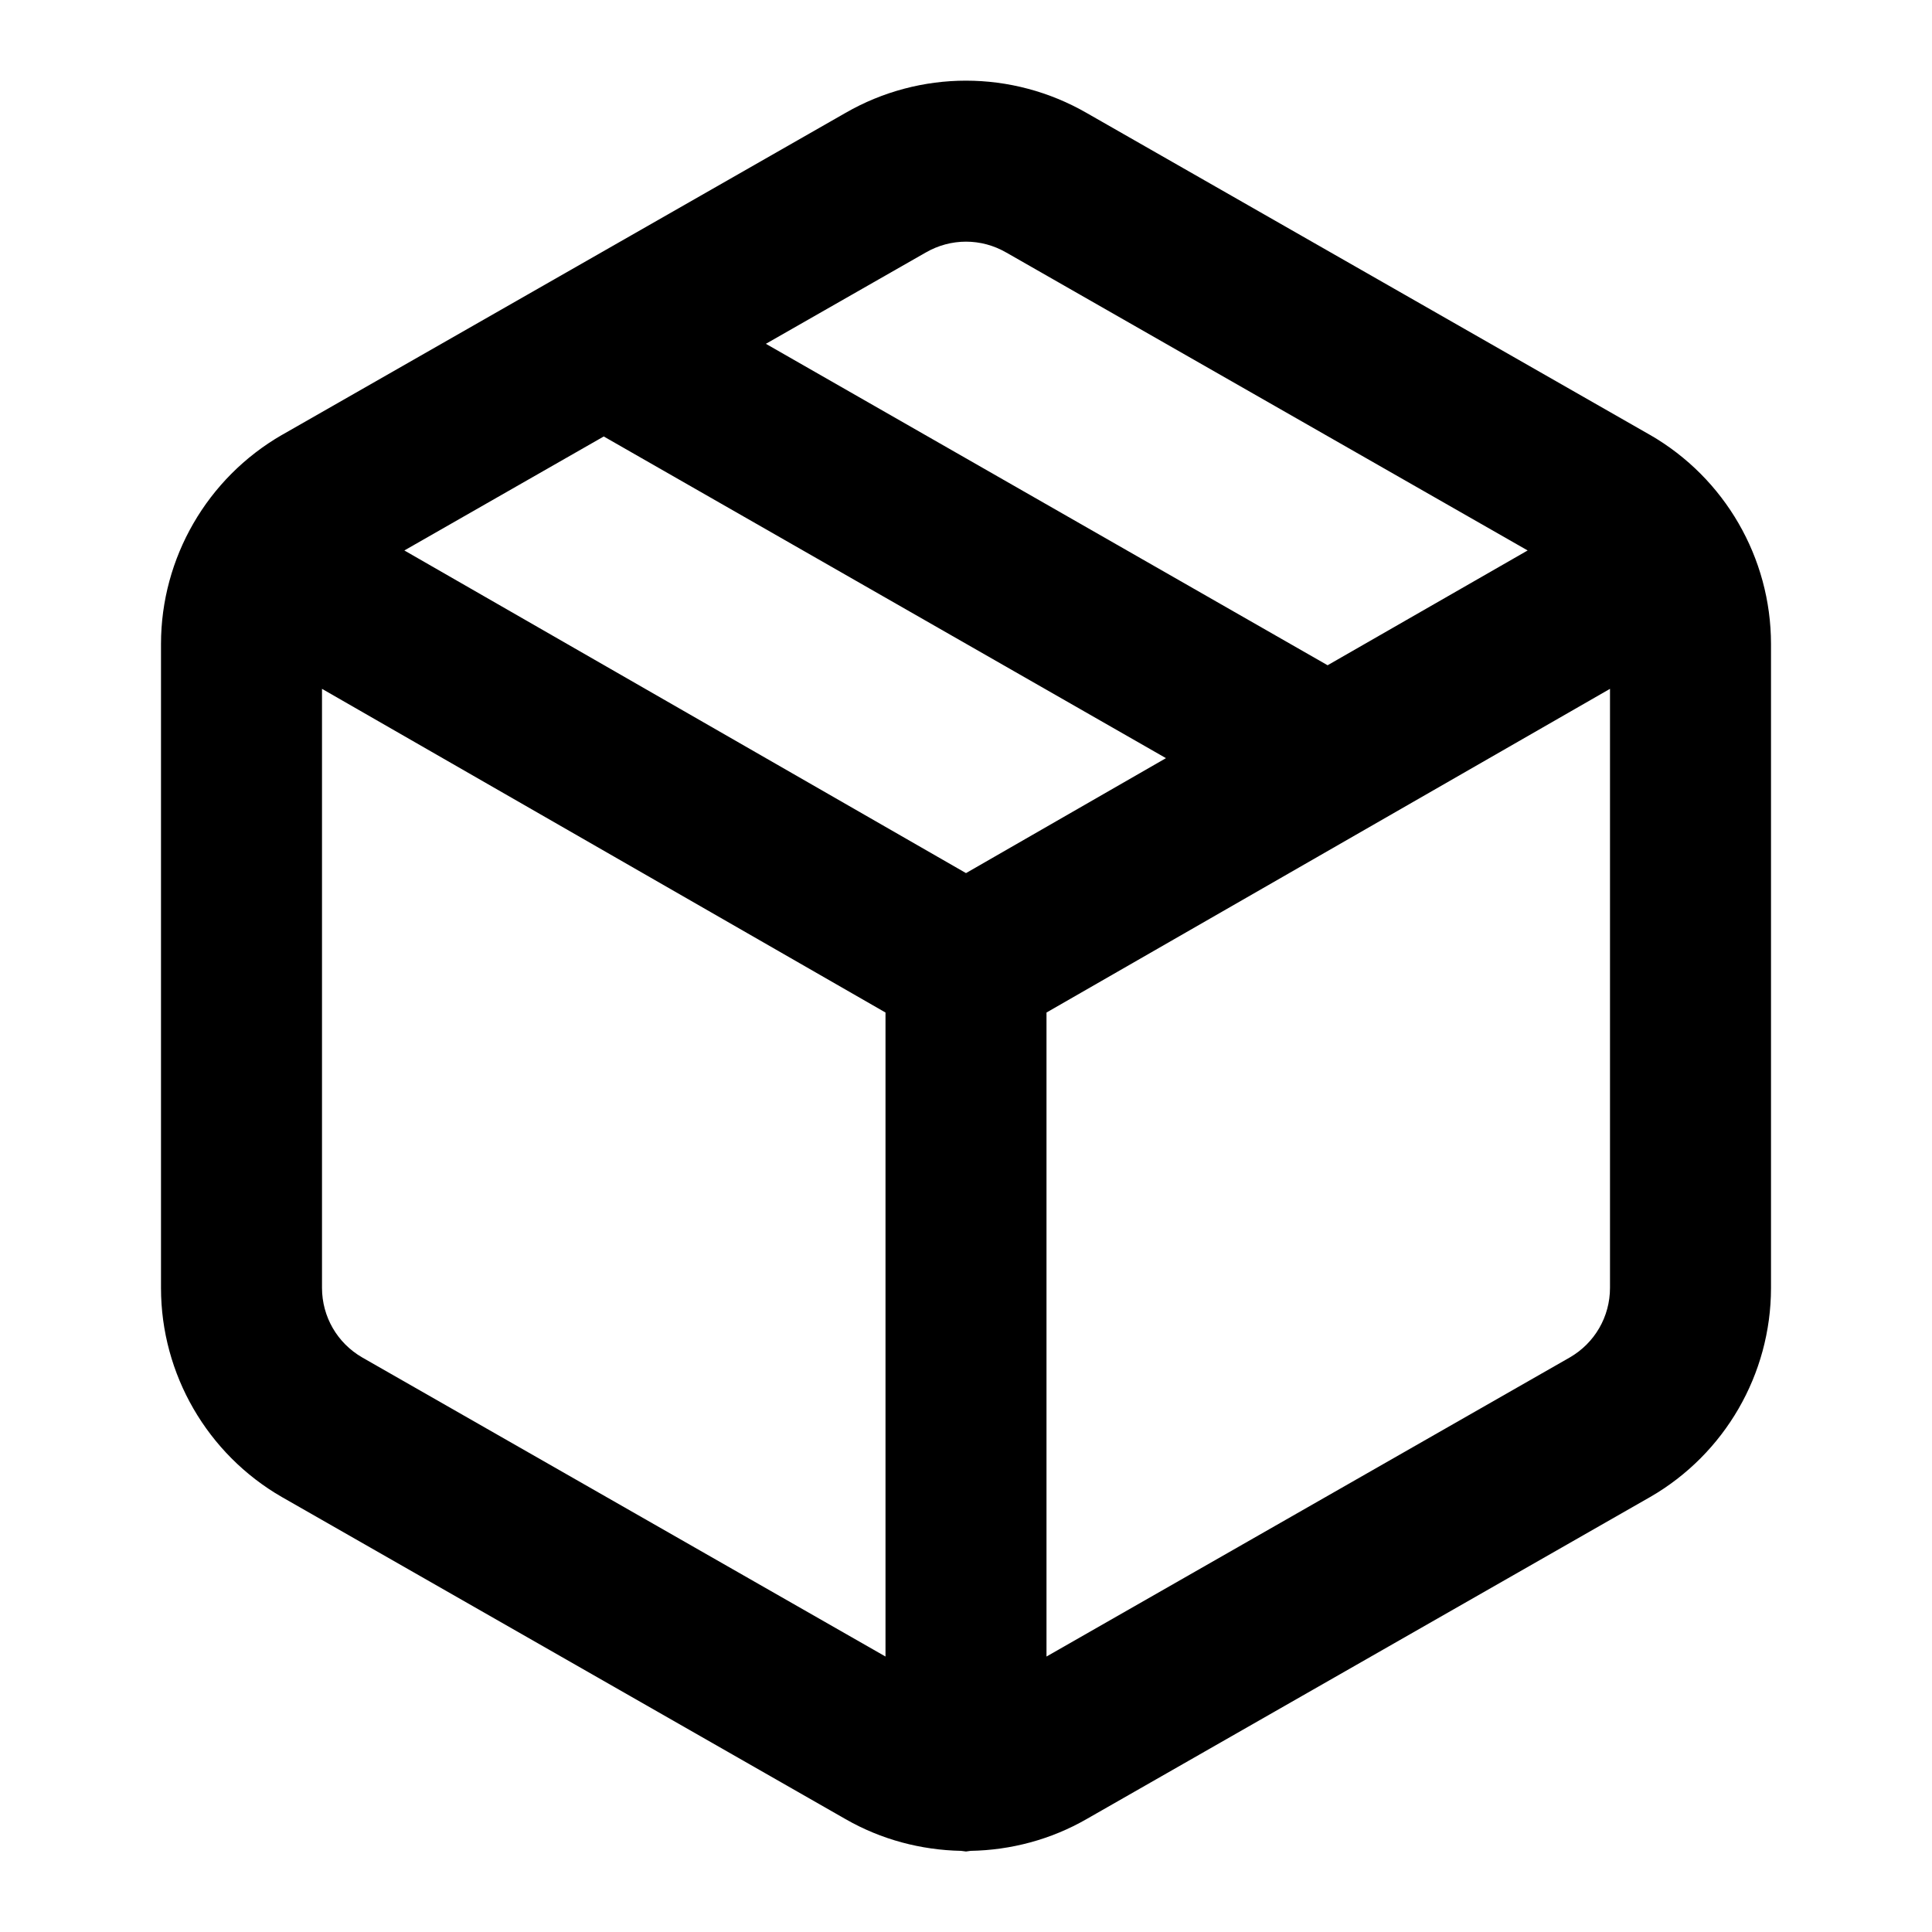
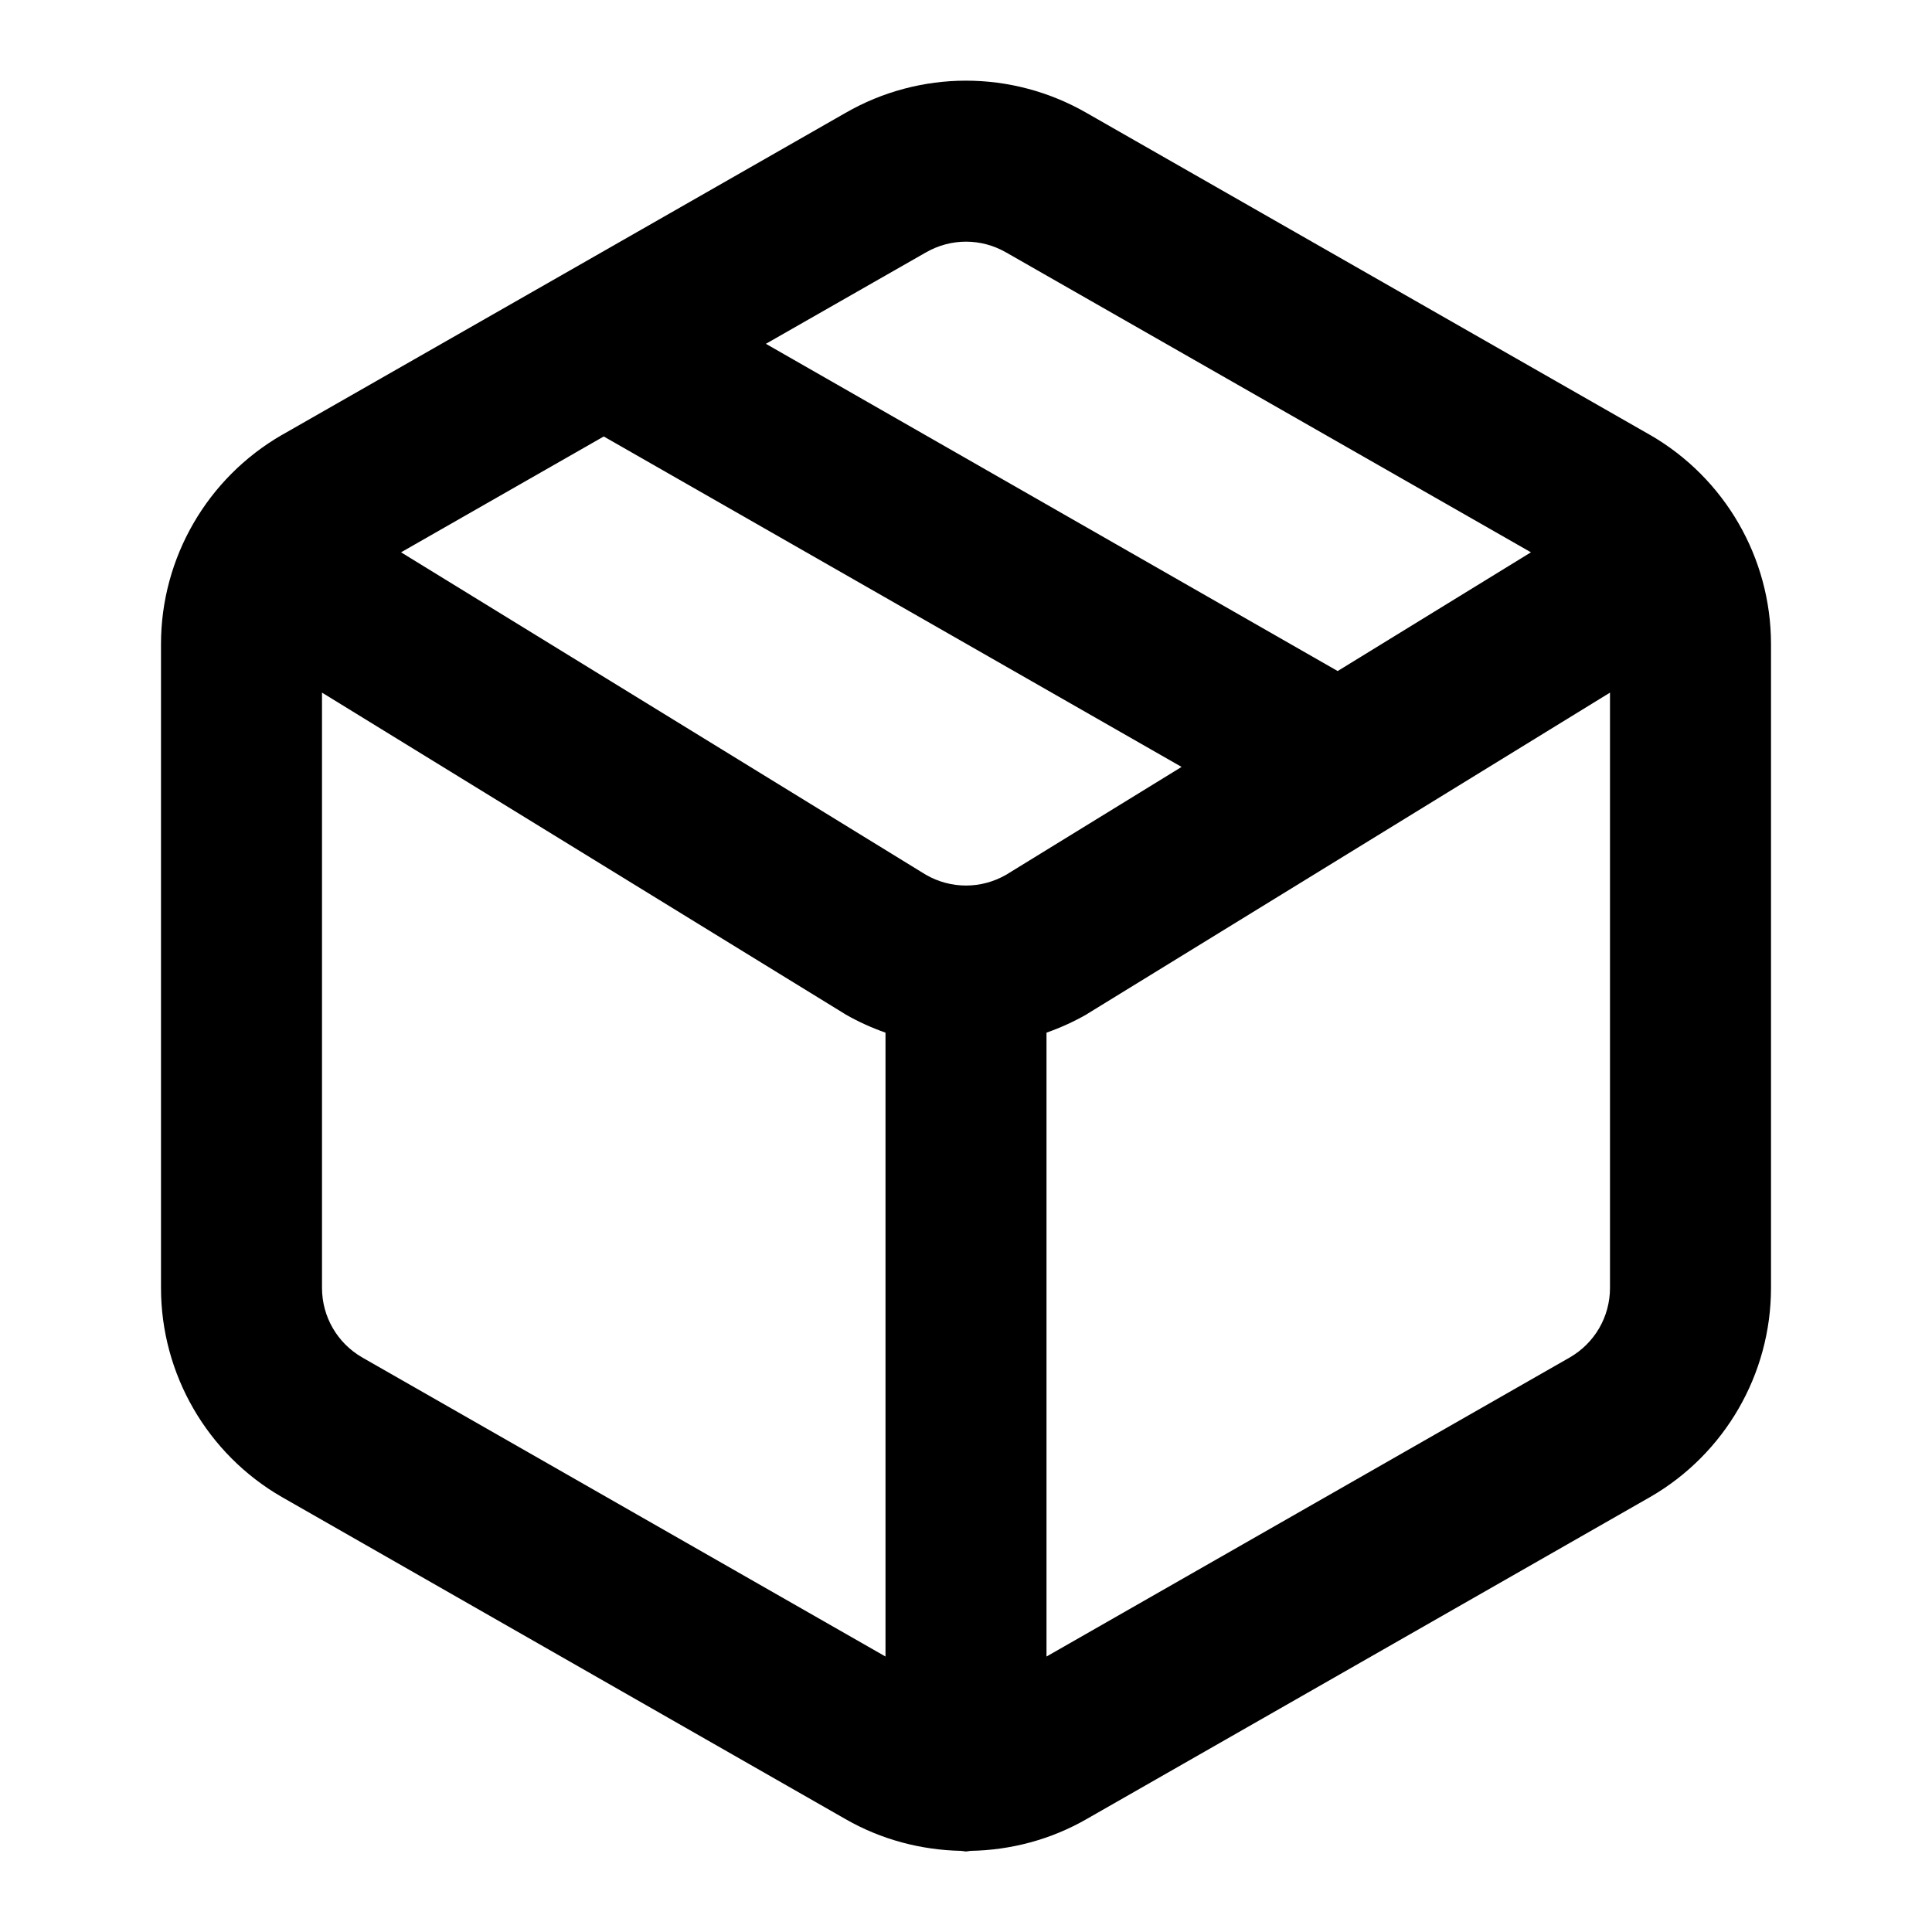
<svg xmlns="http://www.w3.org/2000/svg" width="24" height="24" viewBox="0 0 24 24" fill="currentColor" tags="box,container,storage,sealed,delivery,undelivered,unopened,packed,archive,zip,module" categories="files,development">
-   <path d="M 12 1.002 C 11.483 1.002 10.966 1.136 10.504 1.402 L 3.504 5.402 A 1 1 0 0 0 3.5 5.404 C 2.574 5.939 2.001 6.929 2 7.998 A 1 1 0 0 0 2 8 L 2 16 A 1 1 0 0 0 2 16.002 C 2.001 17.071 2.574 18.061 3.5 18.596 A 1 1 0 0 0 3.504 18.598 L 10.504 22.598 C 10.948 22.853 11.443 22.982 11.939 22.992 A 1 1 0 0 0 12 23 A 1 1 0 0 0 12.057 22.992 C 12.556 22.983 13.054 22.853 13.5 22.596 L 20.496 18.598 A 1 1 0 0 0 20.5 18.596 C 21.426 18.061 21.999 17.071 22 16.002 A 1 1 0 0 0 22 16 L 22 8 A 1 1 0 0 0 22 7.998 C 21.999 6.929 21.426 5.939 20.5 5.404 A 1 1 0 0 0 20.496 5.402 L 13.5 1.404 C 13.037 1.137 12.518 1.002 12 1.002 z M 12 3.002 C 12.172 3.002 12.345 3.047 12.5 3.137 A 1 1 0 0 0 12.504 3.139 L 18.977 6.838 L 16.492 8.264 L 9.514 4.271 L 11.496 3.139 A 1 1 0 0 0 11.5 3.137 C 11.655 3.047 11.828 3.002 12 3.002 z M 7.5 5.422 L 14.484 9.418 L 12 10.846 L 5.023 6.838 L 7.5 5.422 z M 4 8.557 L 11 12.578 L 11 20.578 L 4.5 16.863 C 4.19 16.684 4.001 16.358 4 16 L 4 8.557 z M 20 8.557 L 20 15.998 C 20 16.357 19.81 16.684 19.5 16.863 L 13 20.578 L 13 12.578 L 20 8.557 z " />
+   <path d="M 12 1.002 C 11.483 1.002 10.966 1.136 10.504 1.402 L 6.998 3.406 L 3.504 5.402 A 1 1 0 0 0 3.5 5.404 C 2.574 5.939 2.001 6.929 2 7.998 A 1 1 0 0 0 2 8 L 2 16 A 1 1 0 0 0 2 16.002 C 2.001 17.071 2.574 18.061 3.5 18.596 A 1 1 0 0 0 3.504 18.598 L 10.504 22.598 C 10.948 22.853 11.443 22.982 11.939 22.992 A 1 1 0 0 0 12 23 A 1 1 0 0 0 12.057 22.992 C 12.556 22.983 13.054 22.853 13.5 22.596 L 20.496 18.598 A 1 1 0 0 0 20.5 18.596 C 21.426 18.061 21.999 17.071 22 16.002 A 1 1 0 0 0 22 16 L 22 8 A 1 1 0 0 0 22 7.998 C 21.999 6.929 21.426 5.939 20.5 5.404 A 1 1 0 0 0 20.496 5.402 L 13.5 1.404 C 13.037 1.137 12.518 1.002 12 1.002 z M 12 3.002 C 12.172 3.002 12.345 3.047 12.5 3.137 A 1 1 0 0 0 12.504 3.139 L 19.018 6.861 L 16.617 8.336 L 9.514 4.271 L 11.496 3.139 A 1 1 0 0 0 11.5 3.137 C 11.655 3.047 11.828 3.002 12 3.002 z M 7.5 5.422 L 14.678 9.527 L 12.498 10.867 C 12.188 11.045 11.812 11.045 11.502 10.867 L 4.982 6.861 L 7.5 5.422 z M 4 8.604 L 10.479 12.586 A 1 1 0 0 0 10.504 12.602 C 10.663 12.693 10.83 12.768 11 12.828 L 11 20.578 L 4.5 16.863 C 4.19 16.684 4.001 16.358 4 16 L 4 8.604 z M 20 8.604 L 20 15.998 C 20 16.357 19.81 16.684 19.5 16.863 L 13 20.578 L 13 12.828 C 13.17 12.768 13.337 12.693 13.496 12.602 A 1 1 0 0 0 13.521 12.586 L 20 8.604 z " />
</svg>
